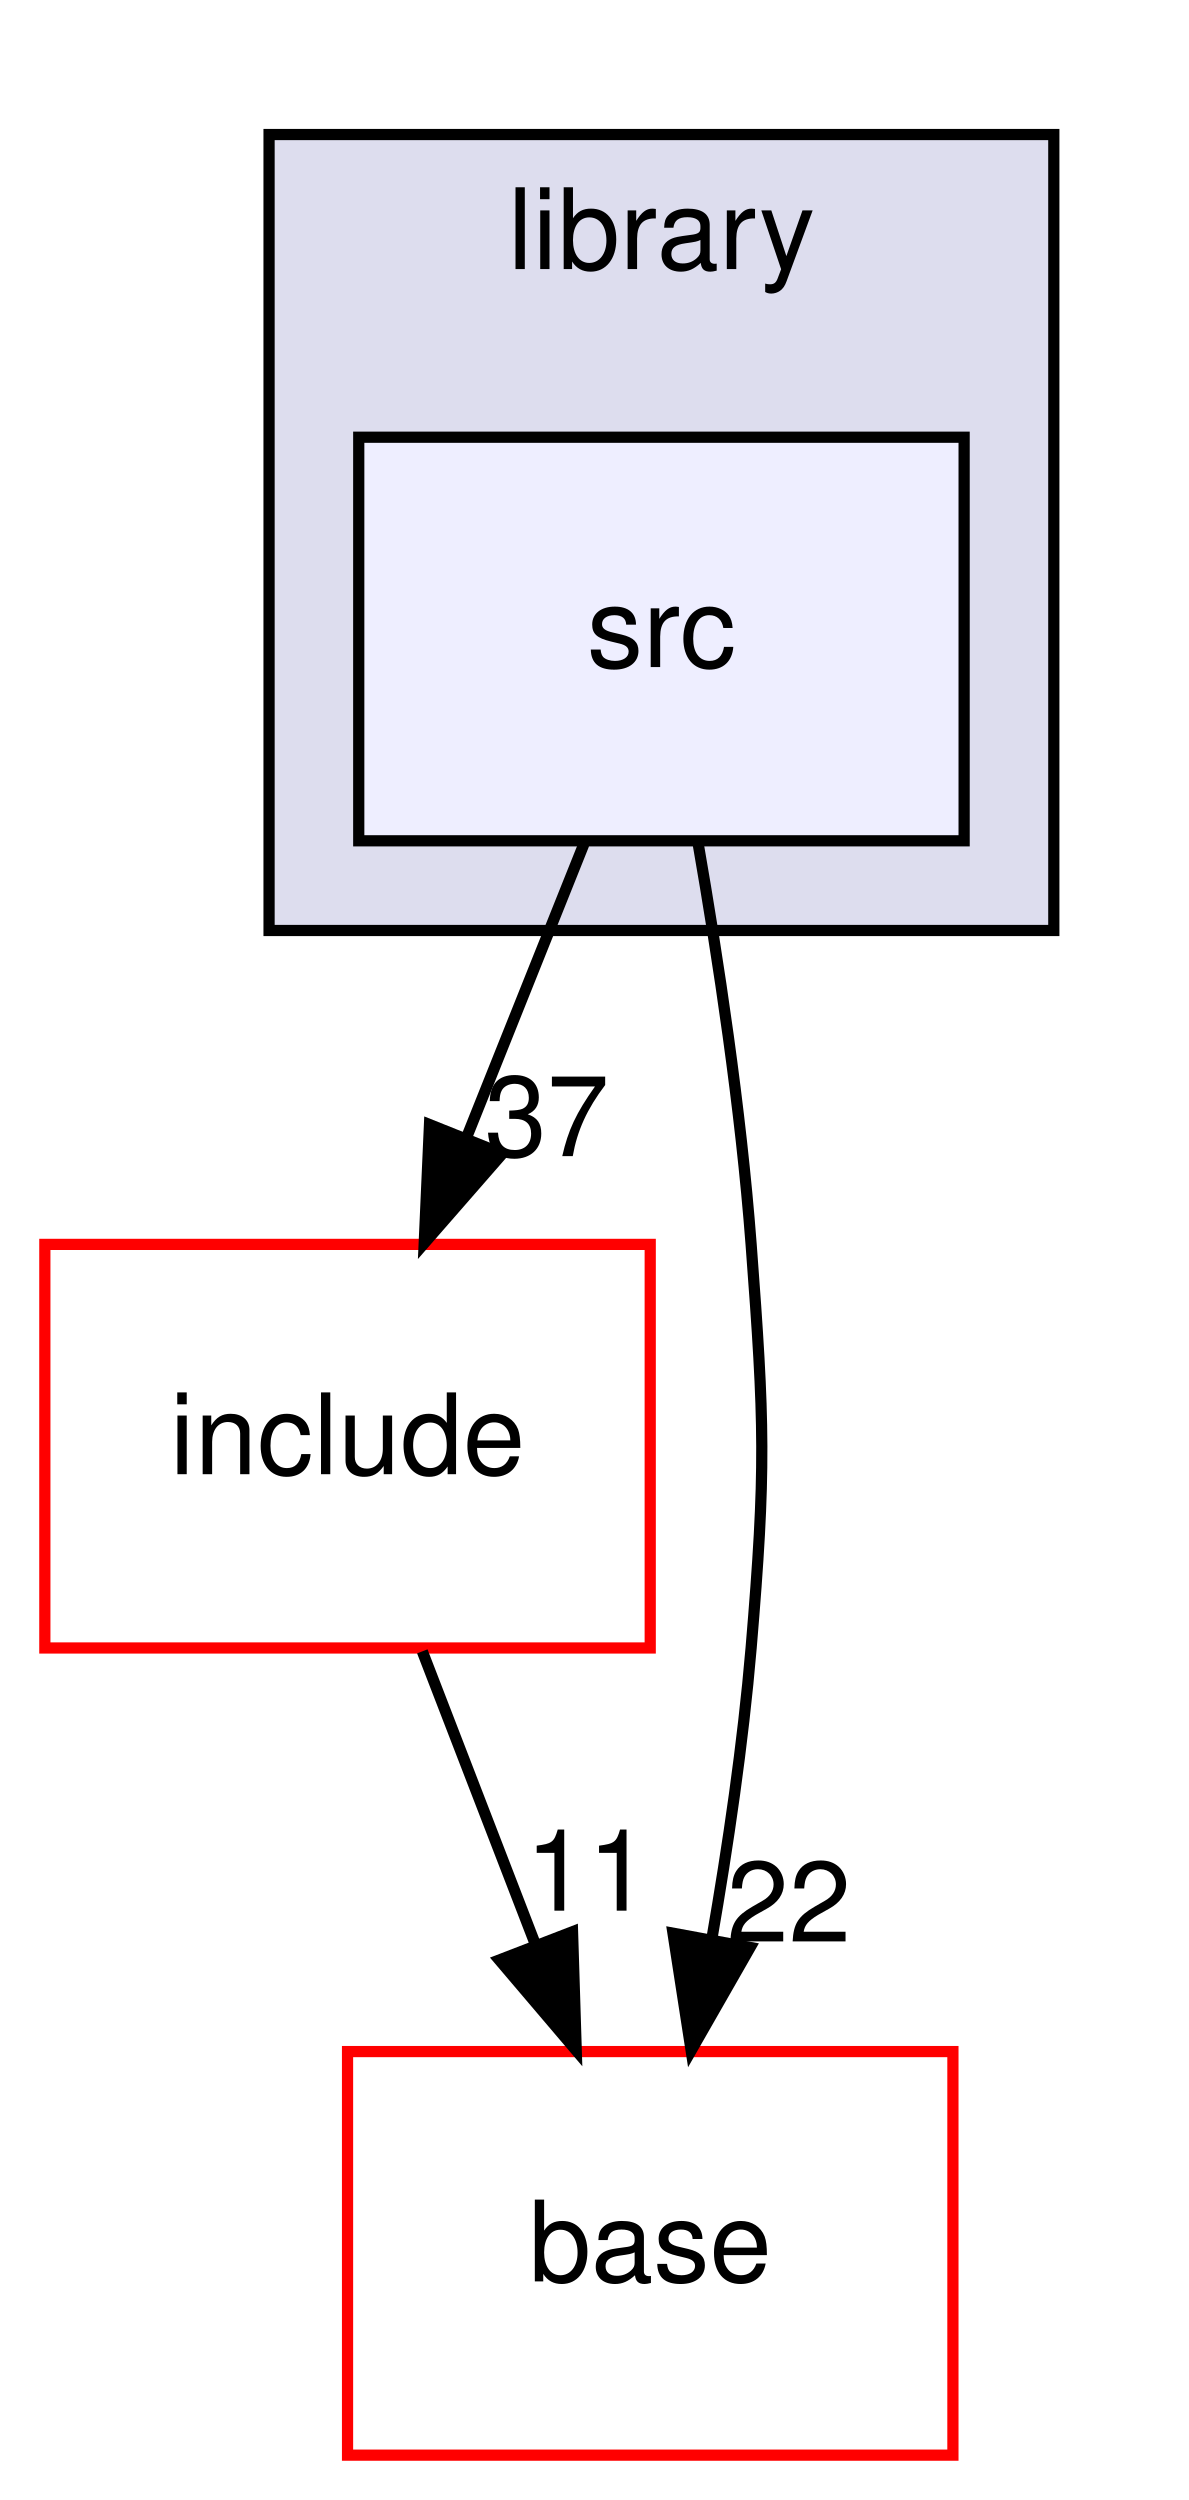
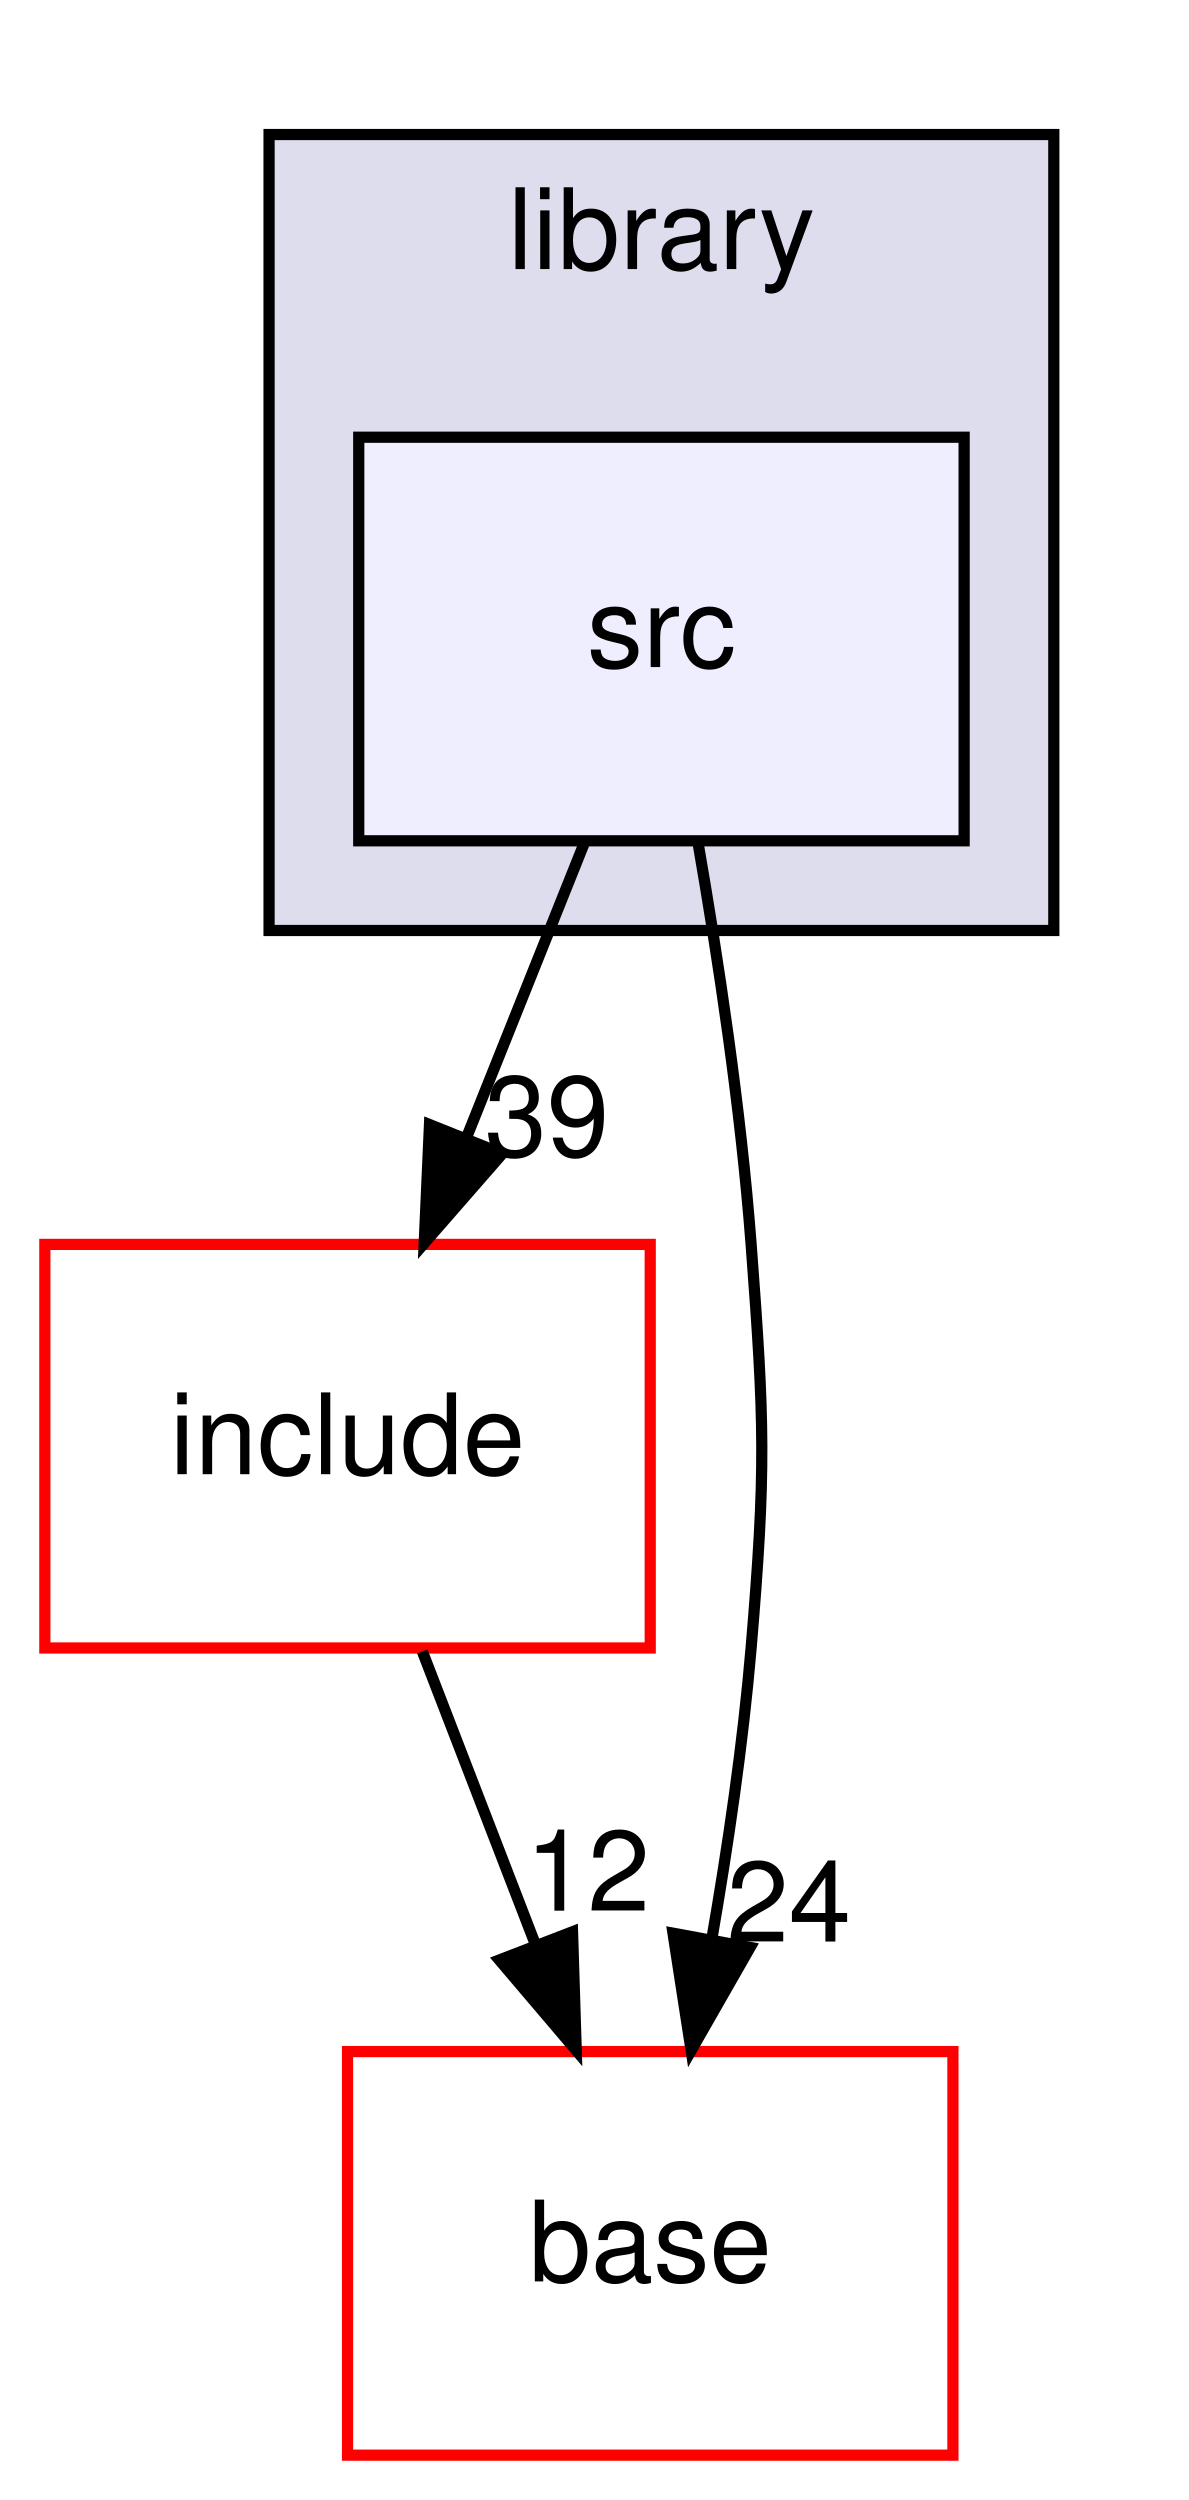
<svg xmlns="http://www.w3.org/2000/svg" xmlns:xlink="http://www.w3.org/1999/xlink" width="106pt" height="223pt" viewBox="0.00 0.00 106.00 223.00">
  <g id="graph0" class="graph" transform="scale(1 1) rotate(0) translate(4 219)">
    <g id="clust1" class="cluster">
      <g id="a_clust1">
        <a xlink:href="dir_7bde9667b2ba59ec3c711e65eaa3055f.html" target="_top" xlink:title="library">
          <polygon fill="#ddddee" stroke="black" points="20,-136 20,-207 90,-207 90,-136 20,-136" />
          <text text-anchor="middle" x="55" y="-195" font-family="Helvetica,sans-Serif" font-size="10.00">library</text>
        </a>
      </g>
    </g>
    <g id="node1" class="node">
      <g id="a_node1">
        <a xlink:href="dir_2c4e11c39b7e19db47740eda5eef0028.html" target="_top" xlink:title="src">
          <polygon fill="#eeeeff" stroke="black" points="82,-180 28,-180 28,-144 82,-144 82,-180" />
          <text text-anchor="middle" x="55" y="-159.5" font-family="Helvetica,sans-Serif" font-size="10.00">src</text>
        </a>
      </g>
    </g>
    <g id="node2" class="node">
      <g id="a_node2">
        <a xlink:href="dir_a9f127b3106376eed0de24ada65c0c04.html" target="_top" xlink:title="include">
          <polygon fill="none" stroke="red" points="54,-108 0,-108 0,-72 54,-72 54,-108" />
          <text text-anchor="middle" x="27" y="-87.5" font-family="Helvetica,sans-Serif" font-size="10.00">include</text>
        </a>
      </g>
    </g>
    <g id="edge2" class="edge">
      <path fill="none" stroke="black" d="M48.08,-143.7C44.93,-135.81 41.12,-126.3 37.62,-117.55" />
      <polygon fill="black" stroke="black" points="40.81,-116.09 33.84,-108.1 34.31,-118.69 40.81,-116.09" />
      <g id="a_edge2-headlabel">
-         <a xlink:href="dir_000012_000009.html" target="_top" xlink:title="37">
-           <text text-anchor="middle" x="44.78" y="-115.87" font-family="Helvetica,sans-Serif" font-size="10.00">37</text>
+         <a xlink:href="dir_000012_000009.html" target="_top" xlink:title="39">
+           <text text-anchor="middle" x="44.78" y="-115.87" font-family="Helvetica,sans-Serif" font-size="10.00">39</text>
        </a>
      </g>
    </g>
    <g id="node3" class="node">
      <g id="a_node3">
        <a xlink:href="dir_ad2483e380b19eb5049237d6399c086c.html" target="_top" xlink:title="base">
          <polygon fill="none" stroke="red" points="81,-36 27,-36 27,0 81,0 81,-36" />
          <text text-anchor="middle" x="54" y="-15.5" font-family="Helvetica,sans-Serif" font-size="10.00">base</text>
        </a>
      </g>
    </g>
    <g id="edge3" class="edge">
      <path fill="none" stroke="black" d="M58.25,-143.89C60.05,-133.54 62.09,-120.06 63,-108 64.2,-92.04 64.34,-87.94 63,-72 62.28,-63.5 60.93,-54.31 59.49,-46.01" />
      <polygon fill="black" stroke="black" points="62.91,-45.29 57.65,-36.09 56.03,-46.56 62.91,-45.29" />
      <g id="a_edge3-headlabel">
-         <a xlink:href="dir_000012_000003.html" target="_top" xlink:title="22">
-           <text text-anchor="middle" x="66.36" y="-45.81" font-family="Helvetica,sans-Serif" font-size="10.00">22</text>
+         <a xlink:href="dir_000012_000003.html" target="_top" xlink:title="24">
+           <text text-anchor="middle" x="66.36" y="-45.81" font-family="Helvetica,sans-Serif" font-size="10.00">24</text>
        </a>
      </g>
    </g>
    <g id="edge1" class="edge">
      <path fill="none" stroke="black" d="M33.67,-71.7C36.71,-63.81 40.38,-54.3 43.76,-45.55" />
      <polygon fill="black" stroke="black" points="47.07,-46.69 47.4,-36.1 40.54,-44.17 47.07,-46.69" />
      <g id="a_edge1-headlabel">
-         <a xlink:href="dir_000009_000003.html" target="_top" xlink:title="11">
-           <text text-anchor="middle" x="48.42" y="-48.57" font-family="Helvetica,sans-Serif" font-size="10.00">11</text>
+         <a xlink:href="dir_000009_000003.html" target="_top" xlink:title="12">
+           <text text-anchor="middle" x="48.42" y="-48.57" font-family="Helvetica,sans-Serif" font-size="10.00">12</text>
        </a>
      </g>
    </g>
  </g>
</svg>
